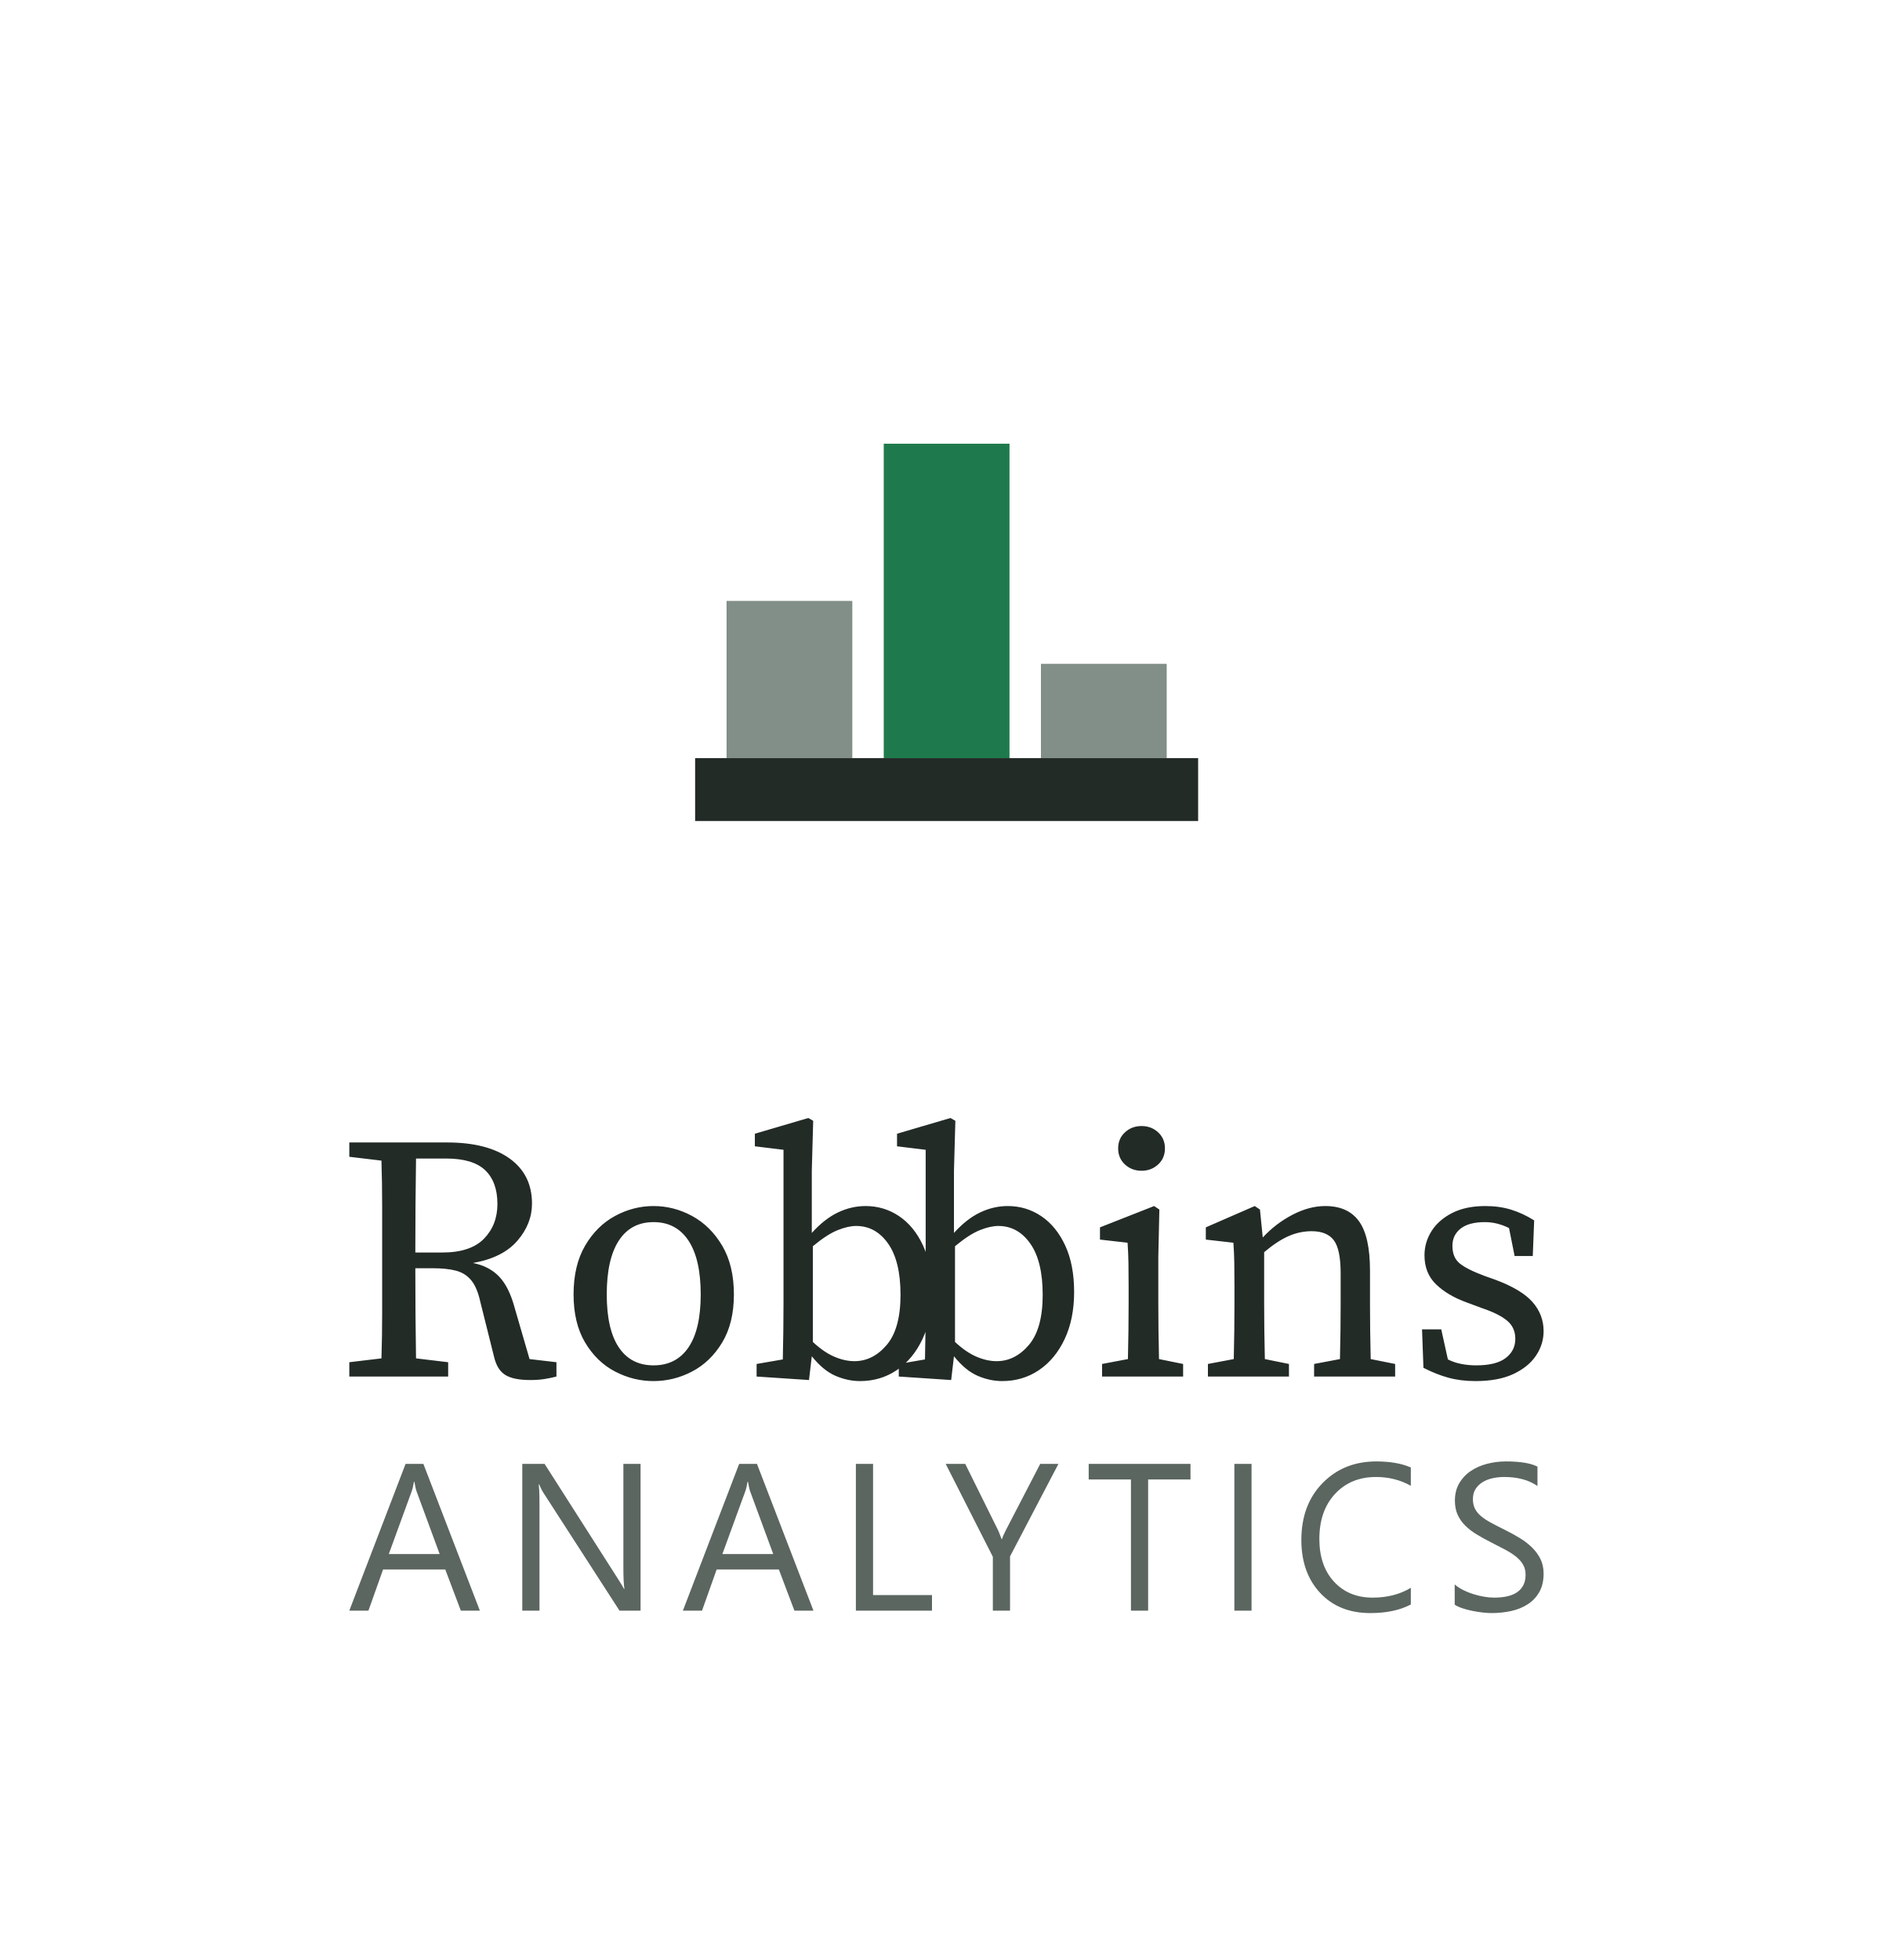
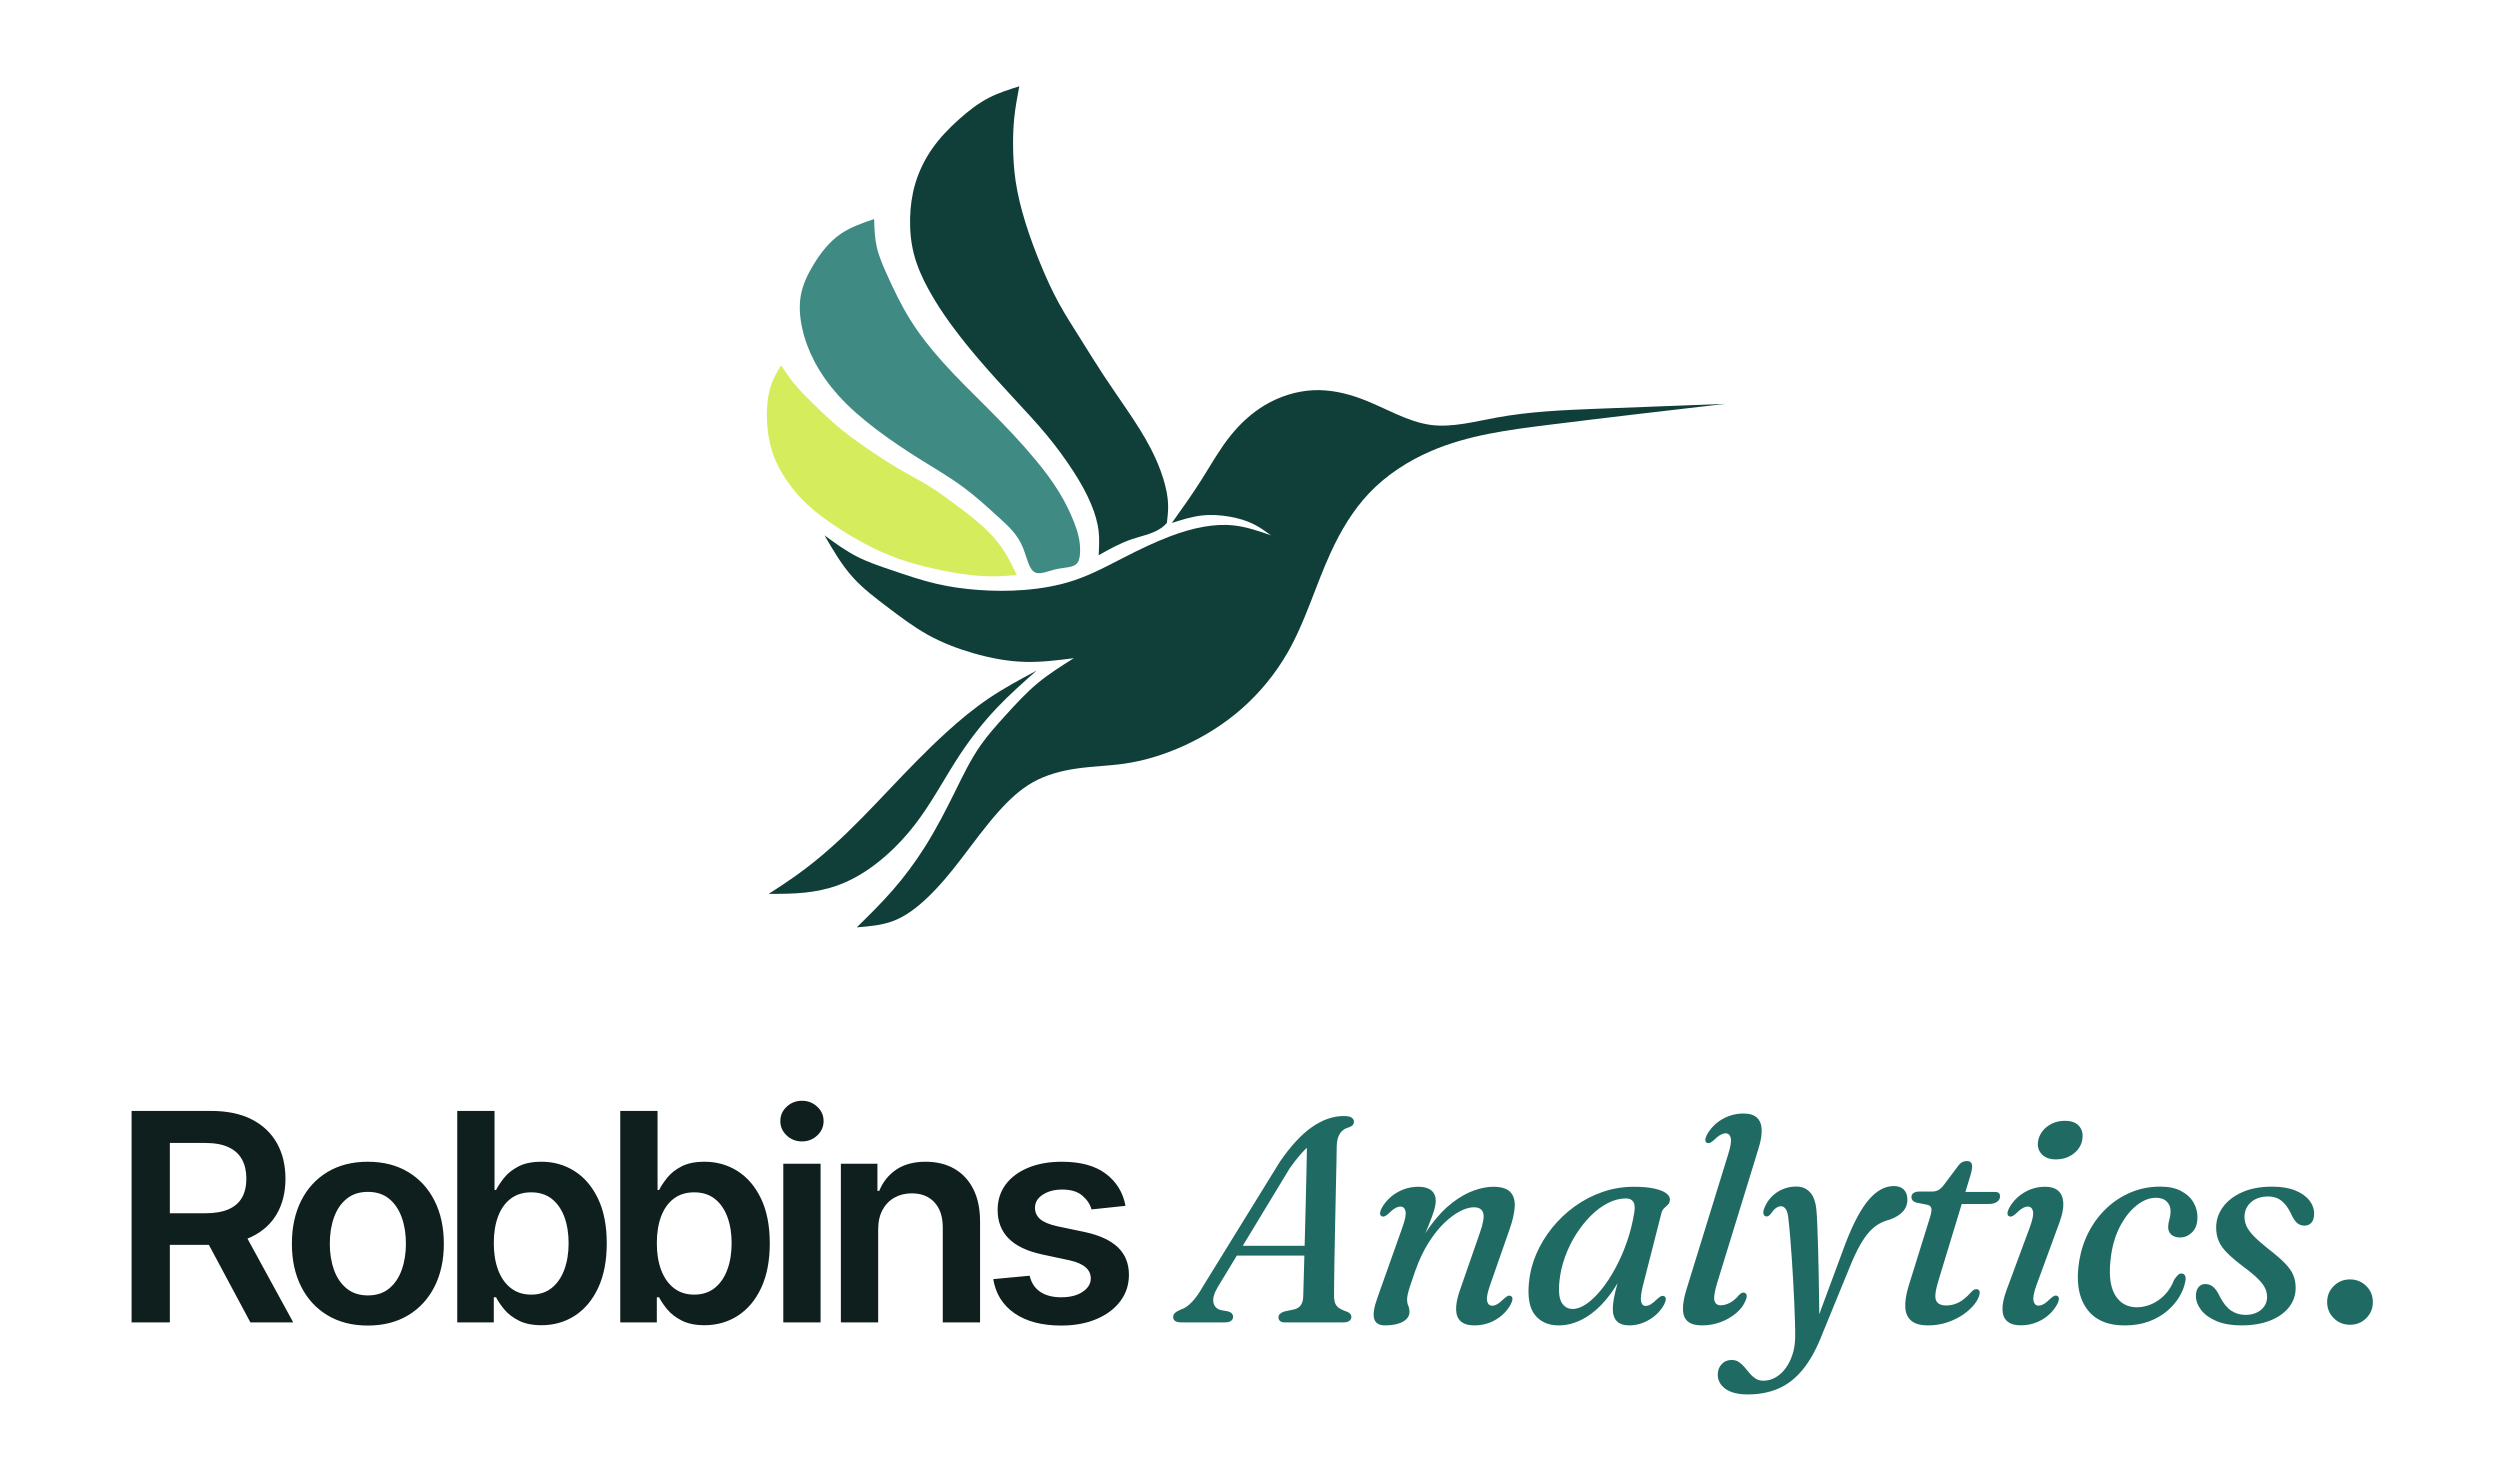
- <svg xmlns="http://www.w3.org/2000/svg" viewBox="0 0 541.90 561.00" width="541.90" height="561.00" role="img" aria-labelledby="ra-title">
-   <rect x="208" y="172" width="36" height="45" fill="#828E88" />
-   <rect x="253" y="127" width="36" height="90" fill="#1E7A4C" />
-   <rect x="298" y="190" width="36" height="27" fill="#828E88" />
-   <rect x="199" y="217" width="144" height="18" fill="#232B27" />
-   <path fill="#232B27" fill-rule="nonzero" d="M127.7 331.6H119.1Q119.0 338.2 118.95 344.8Q118.9 351.4 118.9 358.5H126.6Q134.7 358.5 138.55 354.55Q142.4 350.6 142.4 344.6Q142.4 338.3 138.9 334.95Q135.4 331.6 127.7 331.6ZM100.0 331.1V327.0H128.0Q139.5 327.0 145.9 331.6Q152.3 336.2 152.3 344.5Q152.3 350.3 148.1 355.15Q143.9 360.0 135.4 361.5Q140.0 362.4 142.85 365.35Q145.7 368.3 147.3 374.2L151.6 389.0L159.3 389.9V394.0Q157.8 394.4 155.95 394.7Q154.1 395.0 151.8 395.0Q147.1 395.0 144.75 393.6Q142.4 392.2 141.5 388.6L137.5 372.6Q136.6 368.5 134.9 366.45Q133.2 364.4 130.55 363.7Q127.9 363.0 123.8 363.0H118.9Q118.9 370.2 118.95 376.5Q119.0 382.8 119.1 388.8L128.3 389.9V394.0H100.0V389.9L109.2 388.8Q109.4 382.5 109.4 376.0Q109.4 369.5 109.4 363.0V358.1Q109.4 351.6 109.4 345.1Q109.4 338.6 109.2 332.2ZM187.1 395.3Q181.3 395.3 176.05 392.55Q170.8 389.8 167.5 384.25Q164.2 378.7 164.2 370.5Q164.2 362.2 167.5 356.55Q170.8 350.9 176.05 348.05Q181.3 345.2 187.1 345.2Q192.9 345.2 198.15 348.05Q203.4 350.9 206.75 356.55Q210.1 362.2 210.1 370.5Q210.1 378.7 206.75 384.25Q203.4 389.8 198.15 392.55Q192.9 395.3 187.1 395.3ZM187.1 390.8Q193.6 390.8 197.1 385.65Q200.6 380.5 200.6 370.5Q200.6 360.4 197.1 355.1Q193.6 349.8 187.1 349.8Q180.6 349.8 177.15 355.1Q173.7 360.4 173.7 370.5Q173.7 380.5 177.15 385.65Q180.6 390.8 187.1 390.8ZM216.6 394.0V390.4L224.1 389.1Q224.2 385.3 224.25 380.85Q224.3 376.4 224.3 373.0V329.1L216.1 328.1V324.5L231.4 320.0L232.8 320.8L232.4 335.1V352.9Q236.0 348.9 239.85 347.05Q243.7 345.2 247.8 345.2Q253.1 345.2 257.4 348.1Q261.7 351.0 264.25 356.5Q266.8 362.0 266.8 369.8Q266.8 377.5 264.1 383.25Q261.4 389.0 256.75 392.15Q252.1 395.3 246.2 395.3Q242.7 395.3 239.2 393.8Q235.7 392.3 232.4 388.2L231.6 395.0ZM245.1 350.9Q242.8 350.9 239.8 352.1Q236.8 353.3 232.7 356.7V384.1Q235.8 387.0 238.8 388.3Q241.8 389.6 244.6 389.6Q249.9 389.6 253.85 384.95Q257.8 380.3 257.8 370.6Q257.8 361.0 254.25 355.95Q250.7 350.9 245.1 350.9ZM257.3 394.0V390.4L264.8 389.1Q264.9 385.3 264.95 380.85Q265.0 376.4 265.0 373.0V329.1L256.8 328.1V324.5L272.1 320.0L273.5 320.8L273.1 335.1V352.9Q276.7 348.9 280.55 347.05Q284.4 345.2 288.5 345.2Q293.8 345.2 298.1 348.1Q302.4 351.0 304.95 356.5Q307.5 362.0 307.5 369.8Q307.5 377.5 304.8 383.25Q302.1 389.0 297.45 392.15Q292.8 395.3 286.9 395.3Q283.4 395.3 279.9 393.8Q276.4 392.3 273.1 388.2L272.3 395.0ZM285.8 350.9Q283.5 350.9 280.5 352.1Q277.5 353.3 273.4 356.7V384.1Q276.5 387.0 279.5 388.3Q282.5 389.6 285.3 389.6Q290.6 389.6 294.55 384.95Q298.5 380.3 298.5 370.6Q298.5 361.0 294.95 355.95Q291.4 350.9 285.8 350.9ZM315.5 394.0V390.4L322.9 389.0Q323.0 385.2 323.05 380.8Q323.1 376.4 323.1 373.0V368.3Q323.1 364.2 323.05 361.45Q323.0 358.7 322.8 355.7L314.9 354.8V351.3L330.4 345.2L331.9 346.2L331.6 359.8V373.0Q331.6 376.3 331.65 380.75Q331.7 385.2 331.8 389.0L338.7 390.4V394.0ZM326.8 335.1Q324.0 335.1 322.05 333.3Q320.1 331.5 320.1 328.7Q320.1 325.9 322.05 324.1Q324.0 322.3 326.8 322.3Q329.6 322.3 331.55 324.1Q333.5 325.9 333.5 328.7Q333.5 331.5 331.55 333.3Q329.6 335.1 326.8 335.1ZM345.8 394.0V390.4L353.2 389.0Q353.3 385.2 353.35 380.8Q353.4 376.4 353.4 373.0V368.2Q353.4 364.1 353.35 361.4Q353.3 358.7 353.1 355.7L345.2 354.8V351.3L359.2 345.2L360.7 346.2L361.5 354.2Q365.2 350.2 370.0 347.7Q374.8 345.2 379.4 345.2Q385.9 345.2 389.05 349.55Q392.2 353.9 392.2 363.7V373.0Q392.2 376.4 392.25 380.8Q392.3 385.2 392.4 389.0L399.4 390.4V394.0H376.2V390.4L383.6 389.0Q383.7 385.3 383.75 380.85Q383.8 376.4 383.8 373.0V364.5Q383.8 357.6 381.85 355.0Q379.9 352.4 375.5 352.4Q372.1 352.4 368.9 353.8Q365.7 355.2 361.9 358.4V373.0Q361.9 376.3 361.95 380.75Q362.0 385.2 362.1 389.0L369.0 390.4V394.0ZM422.4 395.3Q418.2 395.3 414.7 394.35Q411.2 393.4 407.5 391.5L407.1 380.5H412.6L414.5 389.1Q416.3 390.0 418.35 390.4Q420.4 390.8 422.6 390.8Q428.3 390.8 431.05 388.7Q433.8 386.6 433.8 383.2Q433.8 380.0 431.5 378.05Q429.2 376.1 424.5 374.5L419.9 372.8Q414.4 370.8 411.1 367.6Q407.8 364.4 407.8 359.3Q407.8 355.6 409.8 352.4Q411.8 349.2 415.7 347.2Q419.6 345.2 425.2 345.2Q429.3 345.2 432.65 346.25Q436 347.3 439.2 349.3L438.8 359.5H433.6L432 351.5Q428.6 349.8 425.1 349.8Q420.5 349.8 418.15 351.65Q415.8 353.5 415.8 356.6Q415.8 359.9 417.85 361.6Q419.9 363.3 425 365.2L428.1 366.3Q435.6 369.1 438.75 372.7Q441.9 376.3 441.9 381.0Q441.9 384.8 439.7 388.05Q437.5 391.3 433.2 393.3Q428.9 395.3 422.4 395.3Z" />
-   <path fill="#5B6660" fill-rule="nonzero" d="M137.372 461.0H131.925L127.473 449.226H109.665L105.477 461.0H100.0L116.109 419.0H121.205ZM125.862 444.803 119.272 426.908Q118.95 426.029 118.628 424.096H118.51Q118.218 425.883 117.837 426.908L111.305 444.803ZM183.379 461.0H177.346L155.731 427.523Q154.911 426.264 154.383 424.887H154.208Q154.442 426.234 154.442 430.657V461.0H149.521V419.0H155.906L176.936 451.95Q178.254 454.0 178.634 454.762H178.752Q178.459 452.946 178.459 448.582V419.0H183.379ZM232.871 461.0H227.424L222.972 449.226H205.164L200.976 461.0H195.499L211.608 419.0H216.704ZM221.361 444.803 214.771 426.908Q214.449 426.029 214.127 424.096H214.01Q213.717 425.883 213.336 426.908L206.804 444.803ZM266.811 461.0H245.021V419.0H249.941V456.548H266.811ZM303.006 419.0 289.153 445.477V461.0H284.232V445.594L270.73 419.0H276.324L285.726 437.979Q285.902 438.331 286.751 440.556H286.839Q287.132 439.561 287.952 437.979L297.793 419.0ZM340.812 423.452H328.687V461.0H323.766V423.452H311.67V419.0H340.812ZM358.292 461.0H353.372V419.0H358.292ZM403.889 459.243Q399.232 461.703 392.291 461.703Q383.328 461.703 377.939 455.933Q372.55 450.163 372.55 440.791Q372.55 430.715 378.613 424.506Q384.676 418.297 393.989 418.297Q399.964 418.297 403.889 420.025V425.268Q399.379 422.749 393.931 422.749Q386.696 422.749 382.201 427.582Q377.705 432.414 377.705 440.498Q377.705 448.172 381.908 452.726Q386.111 457.28 392.935 457.28Q399.261 457.28 403.889 454.469ZM416.448 459.301V453.502Q417.444 454.381 418.835 455.084Q420.226 455.787 421.764 456.27Q423.302 456.753 424.854 457.017Q426.406 457.28 427.724 457.28Q432.264 457.28 434.505 455.596Q436.745 453.912 436.745 450.749Q436.745 449.05 435.998 447.791Q435.251 446.531 433.933 445.492Q432.615 444.452 430.814 443.5Q429.013 442.548 426.933 441.494Q424.737 440.381 422.833 439.238Q420.929 438.096 419.523 436.72Q418.118 435.343 417.312 433.6Q416.507 431.858 416.507 429.515Q416.507 426.644 417.766 424.521Q419.026 422.397 421.076 421.021Q423.126 419.644 425.747 418.971Q428.369 418.297 431.092 418.297Q437.302 418.297 440.143 419.791V425.326Q436.423 422.749 430.595 422.749Q428.984 422.749 427.373 423.086Q425.762 423.423 424.503 424.184Q423.243 424.946 422.452 426.146Q421.662 427.347 421.662 429.075Q421.662 430.686 422.262 431.858Q422.862 433.029 424.034 433.996Q425.205 434.962 426.89 435.87Q428.574 436.778 430.77 437.862Q433.026 438.975 435.046 440.205Q437.067 441.435 438.59 442.929Q440.113 444.423 441.007 446.238Q441.9 448.054 441.9 450.397Q441.9 453.502 440.685 455.655Q439.469 457.808 437.404 459.155Q435.339 460.502 432.645 461.103Q429.95 461.703 426.963 461.703Q425.967 461.703 424.503 461.542Q423.038 461.381 421.515 461.073Q419.992 460.766 418.63 460.312Q417.268 459.858 416.448 459.301Z" />
+ <svg xmlns="http://www.w3.org/2000/svg" viewBox="0 0 344.077 204" role="img" aria-label="Robbins Analytics">
+   <g transform="translate(102.039 10) scale(0.170732) translate(-500 -30)">
+     <path fill="#103f39" d="M738,512C725.068,518.925 712.135,525.85 700,534C687.612,542.32 676.055,551.917 665,562C649.304,576.317 634.621,591.615 620,607C604.729,623.069 589.526,639.234 573,654C563.448,662.535 553.454,670.603 543,678C536.132,682.86 529.066,687.43 522,692C531.681,692.003 541.362,692.007 551,691C560.187,690.04 569.334,688.163 578,685C590.359,680.489 601.738,673.364 612,665C623.779,655.4 634.085,644.168 643,632C655.126,615.449 664.678,597.165 676,580C684.901,566.506 694.896,553.702 706,542C716.06,531.398 727.03,521.699 738,512Z" />
+     <path fill="#103f39" d="M1293,297C1257.912,298.301 1222.825,299.601 1188,301C1161.715,302.056 1135.58,303.167 1109,308C1091.124,311.25 1073.047,316.184 1056,314C1036.885,311.551 1019.064,300.154 1000,293C987.37,288.261 974.195,285.384 961,286C947.412,286.635 933.803,290.974 922,298C911.142,304.464 901.811,313.201 894,323C885.285,333.933 878.463,346.188 871,358C863.438,369.969 855.219,381.485 847,393C854.924,390.47 862.848,387.941 871,387C878.586,386.125 886.37,386.625 894,388C900.603,389.19 907.091,391.034 913,394C917.936,396.478 922.468,399.739 927,403C917.121,399.563 907.242,396.126 897,395C889.076,394.129 880.934,394.641 873,396C863.381,397.647 854.068,400.539 845,404C833.016,408.574 821.459,414.144 810,420C796.545,426.876 783.224,434.148 769,439C755.851,443.486 741.929,445.904 728,447C715.662,447.971 703.319,447.903 691,447C679.558,446.161 668.139,444.602 657,442C644.799,439.15 632.935,435.051 621,431C611.462,427.763 601.878,424.557 593,420C583.832,415.294 575.416,409.147 567,403C573.944,414.971 580.888,426.942 590,437C598.186,446.036 608.121,453.529 618,461C628.403,468.867 638.742,476.711 650,483C661.574,489.466 674.118,494.289 687,498C700.738,501.958 714.86,504.652 729,505C741.99,505.32 754.995,503.66 768,502C758.003,508.268 748.006,514.537 739,522C729.6,529.79 721.279,538.881 713,548C705.966,555.747 698.962,563.514 693,572C684.714,583.793 678.441,596.973 672,610C664.565,625.039 656.908,639.873 648,654C640.25,666.289 631.554,678.043 622,689C612.857,699.486 602.928,709.243 593,719C602.961,718.182 612.921,717.364 622,714C632.439,710.132 641.712,702.899 650,695C660.069,685.403 668.684,674.824 677,664C686.794,651.253 696.174,638.167 707,626C715.246,616.732 724.331,607.997 735,602C745.614,596.034 757.796,592.779 770,591C783.041,589.099 796.106,588.883 809,587C825.853,584.539 842.412,579.23 858,572C874.285,564.447 889.509,554.797 903,543C917.681,530.163 930.308,514.783 940,498C954.68,472.58 962.628,443.94 975,417C983.012,399.555 992.879,382.822 1006,369C1019.884,354.374 1037.412,343.008 1056,335C1085.61,322.244 1117.91,318.011 1150,314C1197.979,308.003 1245.49,302.501 1293,297Z" />
+     <path fill="#103f39" d="M724,41C715.79,43.578 707.58,46.155 700,50C690.889,54.621 682.688,61.072 675,68C667.227,75.005 659.979,82.497 654,91C647.818,99.792 642.993,109.663 640,120C637.463,128.761 636.242,137.857 636,147C635.741,156.767 636.6,166.588 639,176C641.583,186.132 645.953,195.789 651,205C656.353,214.769 662.467,224.035 669,233C676.54,243.348 684.639,253.295 693,263C701.784,273.196 710.858,283.125 720,293C728.822,302.529 737.708,312.008 746,322C753.92,331.543 761.298,341.555 768,352C773.319,360.291 778.212,368.856 782,378C784.925,385.061 787.191,392.468 788,400C788.674,406.276 788.337,412.638 788,419C796.661,414.122 805.323,409.244 815,406C824.117,402.944 834.135,401.338 841,395C841.688,394.365 842.344,393.683 843,393C843.504,388.667 844.008,384.334 844,380C843.986,372.24 842.329,364.479 840,357C837.406,348.671 833.977,340.692 830,333C824.438,322.244 817.803,312.05 811,302C804.669,292.647 798.193,283.418 792,274C785.501,264.116 779.313,254.023 773,244C767.176,234.754 761.245,225.569 756,216C750.341,205.676 745.479,194.907 741,184C736.55,173.163 732.477,162.191 729,151C725.542,139.868 722.672,128.52 721,117C719.608,107.412 719.045,97.706 719,88C718.966,80.647 719.229,73.294 720,66C720.886,57.615 722.443,49.307 724,41Z" />
+     <path fill="#3f8b84" d="M607,148C597.501,151.246 588.002,154.492 580,160C570.981,166.208 563.866,175.29 558,185C553.42,192.581 549.603,200.546 548,209C546.334,217.785 547.059,227.098 549,236C551.068,245.486 554.517,254.506 559,263C564.14,272.74 570.639,281.788 578,290C586.999,300.039 597.285,308.829 608,317C619.266,325.592 631.005,333.5 643,341C655.466,348.794 668.208,356.149 680,365C689.86,372.401 699.056,380.85 708,389C715.424,395.765 722.674,402.325 727,413C730.16,420.798 731.759,430.792 737,433C741.277,434.802 747.979,431.418 755,430C761.449,428.697 768.168,429.052 771,425C772.393,423.007 772.846,419.947 773,417C773.476,407.889 771.098,399.859 768,392C764.74,383.729 760.683,375.648 756,368C750.38,358.821 743.859,350.264 737,342C725.394,328.016 712.822,314.868 700,302C687.186,289.14 674.122,276.559 662,263C652.471,252.342 643.525,241.08 636,229C628.687,217.261 622.717,204.751 617,192C613.782,184.823 610.645,177.571 609,170C607.447,162.856 607.224,155.428 607,148Z" />
+     <path fill="#d5ed5d" d="M532,266C529.428,270.229 526.856,274.459 525,279C522.804,284.372 521.61,290.18 521,296C520.301,302.666 520.368,309.347 521,316C521.644,322.785 522.877,329.539 525,336C527.56,343.791 531.416,351.154 536,358C540.891,365.305 546.611,372.022 553,378C559.767,384.332 567.283,389.837 575,395C583.092,400.414 591.404,405.452 600,410C608.712,414.609 617.716,418.716 627,422C636.452,425.344 646.195,427.834 656,430C665.591,432.119 675.243,433.927 685,435C691.971,435.767 698.995,436.158 706,436C711.341,435.88 716.671,435.44 722,435C718.929,428.51 715.858,422.02 712,416C707.79,409.43 702.643,403.421 697,398C690.154,391.424 682.576,385.715 675,380C668.122,374.812 661.244,369.619 654,365C645.574,359.627 636.653,355.03 628,350C618.404,344.422 609.139,338.311 600,332C593.52,327.525 587.103,322.95 581,318C572.581,311.171 564.759,303.628 557,296C551.773,290.861 546.575,285.684 542,280C538.411,275.541 535.206,270.771 532,266Z" />
+   </g>
+   <g transform="translate(16.000 182)">
+     <path fill="#0f1f1e" transform="translate(0.000 0)" d="M2.109 0.0V-29.102H13.031Q16.379 -29.102 18.658 -27.932Q20.938 -26.762 22.113 -24.662Q23.289 -22.562 23.289 -19.781Q23.289 -16.996 22.107 -14.941Q20.926 -12.887 18.619 -11.775Q16.313 -10.664 12.945 -10.664H5.188V-15.016H12.234Q14.203 -15.016 15.457 -15.566Q16.711 -16.117 17.309 -17.178Q17.906 -18.238 17.906 -19.781Q17.906 -21.336 17.303 -22.434Q16.699 -23.531 15.445 -24.113Q14.191 -24.695 12.211 -24.695H7.375V0.0ZM18.461 0.0 11.398 -13.195H17.148L24.359 0.0ZM34.617 0.437Q31.426 0.437 29.078 -0.973Q26.73 -2.383 25.451 -4.918Q24.172 -7.453 24.172 -10.813Q24.172 -14.207 25.451 -16.748Q26.73 -19.289 29.078 -20.699Q31.426 -22.109 34.617 -22.109Q37.82 -22.109 40.168 -20.699Q42.516 -19.289 43.801 -16.748Q45.086 -14.207 45.086 -10.813Q45.086 -7.453 43.801 -4.918Q42.516 -2.383 40.168 -0.973Q37.82 0.437 34.617 0.437ZM34.633 -3.711Q36.398 -3.711 37.555 -4.66Q38.711 -5.609 39.289 -7.229Q39.867 -8.848 39.867 -10.828Q39.867 -12.84 39.289 -14.453Q38.711 -16.066 37.555 -17.014Q36.398 -17.961 34.633 -17.961Q32.883 -17.961 31.715 -17.014Q30.547 -16.066 29.969 -14.453Q29.391 -12.84 29.391 -10.828Q29.391 -8.848 29.969 -7.229Q30.547 -5.609 31.715 -4.66Q32.883 -3.711 34.633 -3.711ZM58.516 0.391Q56.652 0.391 55.41 -0.24Q54.168 -0.871 53.422 -1.764Q52.676 -2.656 52.274 -3.453H51.961V0.0H46.93V-29.102H52.063V-18.219H52.274Q52.668 -19.004 53.395 -19.912Q54.121 -20.82 55.359 -21.465Q56.598 -22.109 58.524 -22.109Q61.043 -22.109 63.074 -20.822Q65.106 -19.535 66.307 -17.029Q67.508 -14.523 67.508 -10.875Q67.508 -7.293 66.336 -4.771Q65.164 -2.25 63.129 -0.93Q61.094 0.391 58.516 0.391ZM57.102 -3.82Q58.793 -3.82 59.937 -4.74Q61.082 -5.66 61.67 -7.262Q62.258 -8.863 62.258 -10.898Q62.258 -12.93 61.676 -14.508Q61.094 -16.086 59.955 -16.992Q58.816 -17.898 57.102 -17.898Q55.441 -17.898 54.297 -17.033Q53.152 -16.168 52.557 -14.596Q51.961 -13.023 51.961 -10.898Q51.961 -8.789 52.563 -7.197Q53.164 -5.606 54.315 -4.713Q55.465 -3.82 57.102 -3.82ZM80.953 0.391Q79.09 0.391 77.848 -0.24Q76.606 -0.871 75.859 -1.764Q75.113 -2.656 74.711 -3.453H74.399V0.0H69.367V-29.102H74.5V-18.219H74.711Q75.106 -19.004 75.832 -19.912Q76.559 -20.82 77.797 -21.465Q79.035 -22.109 80.961 -22.109Q83.481 -22.109 85.512 -20.822Q87.543 -19.535 88.744 -17.029Q89.945 -14.523 89.945 -10.875Q89.945 -7.293 88.774 -4.771Q87.602 -2.25 85.566 -0.93Q83.531 0.391 80.953 0.391ZM79.539 -3.82Q81.23 -3.82 82.375 -4.74Q83.519 -5.66 84.107 -7.262Q84.695 -8.863 84.695 -10.898Q84.695 -12.93 84.113 -14.508Q83.531 -16.086 82.393 -16.992Q81.254 -17.898 79.539 -17.898Q77.879 -17.898 76.734 -17.033Q75.59 -16.168 74.994 -14.596Q74.399 -13.023 74.399 -10.898Q74.399 -8.789 75 -7.197Q75.602 -5.606 76.752 -4.713Q77.902 -3.82 79.539 -3.82ZM91.805 0.0V-21.836H96.938V0.0ZM94.375 -24.906Q93.148 -24.906 92.273 -25.726Q91.398 -26.546 91.398 -27.703Q91.398 -28.867 92.273 -29.684Q93.148 -30.5 94.375 -30.5Q95.602 -30.5 96.477 -29.684Q97.352 -28.867 97.352 -27.707Q97.352 -26.547 96.477 -25.727Q95.602 -24.906 94.375 -24.906ZM104.863 -12.781V0.0H99.73V-21.836H104.762V-18.102H105.012Q105.758 -19.945 107.356 -21.027Q108.953 -22.109 111.41 -22.109Q113.664 -22.109 115.344 -21.148Q117.024 -20.187 117.955 -18.35Q118.887 -16.512 118.887 -13.883V0.0H113.754V-13.086Q113.754 -15.269 112.617 -16.514Q111.48 -17.758 109.492 -17.758Q108.148 -17.758 107.102 -17.168Q106.055 -16.578 105.459 -15.473Q104.863 -14.367 104.863 -12.781ZM138.906 -16.039 134.227 -15.547Q133.938 -16.613 132.963 -17.447Q131.988 -18.281 130.203 -18.281Q128.602 -18.281 127.524 -17.58Q126.445 -16.879 126.445 -15.773Q126.445 -14.828 127.158 -14.211Q127.871 -13.594 129.523 -13.227L133.25 -12.445Q136.332 -11.789 137.854 -10.332Q139.375 -8.875 139.375 -6.547Q139.375 -4.484 138.184 -2.91Q136.992 -1.336 134.895 -0.449Q132.797 0.437 130.063 0.437Q126.059 0.437 123.623 -1.258Q121.187 -2.953 120.703 -5.953L125.711 -6.422Q126.051 -4.953 127.17 -4.203Q128.289 -3.453 130.055 -3.453Q131.887 -3.453 133.006 -4.205Q134.125 -4.957 134.125 -6.055Q134.125 -7.898 131.18 -8.547L127.453 -9.344Q124.32 -10.019 122.812 -11.555Q121.305 -13.09 121.305 -15.469Q121.305 -17.496 122.42 -18.984Q123.535 -20.473 125.527 -21.291Q127.52 -22.109 130.141 -22.109Q133.988 -22.109 136.186 -20.463Q138.383 -18.816 138.906 -16.039Z" />
+     <path fill="#1f6b63" transform="translate(146.668 0)" d="M4.934 -4.861Q4.17 -3.564 4.336 -2.747Q4.502 -1.929 5.335 -1.697L6.397 -1.5Q6.745 -1.39 6.895 -1.199Q7.045 -1.007 7.045 -0.793Q7.045 -0.424 6.762 -0.212Q6.478 0.0 5.972 0.0H-0.114Q-0.661 0.0 -0.933 -0.191Q-1.204 -0.383 -1.204 -0.735Q-1.204 -1.063 -0.956 -1.297Q-0.709 -1.53 -0.105 -1.786Q0.625 -2.006 1.395 -2.823Q2.165 -3.64 2.934 -5.014L13.478 -22.101Q15.71 -25.351 17.891 -26.875Q20.072 -28.399 22.277 -28.399Q23.034 -28.399 23.355 -28.181Q23.676 -27.963 23.675 -27.62Q23.675 -27.354 23.515 -27.164Q23.354 -26.974 23 -26.85Q22.228 -26.662 21.785 -26.049Q21.342 -25.436 21.306 -24.264Q21.304 -23.559 21.275 -22.253Q21.246 -20.947 21.209 -19.248Q21.172 -17.549 21.133 -15.659Q21.094 -13.77 21.055 -11.894Q21.017 -10.018 20.989 -8.354Q20.961 -6.69 20.95 -5.44Q20.94 -4.19 20.94 -3.575Q20.947 -2.988 21.108 -2.598Q21.269 -2.207 21.663 -1.948Q22.056 -1.689 22.743 -1.456Q23.323 -1.233 23.323 -0.754Q23.323 -0.432 23.057 -0.216Q22.791 0.0 22.263 0.0H14.118Q13.702 0.0 13.494 -0.199Q13.286 -0.398 13.286 -0.682Q13.286 -0.971 13.493 -1.168Q13.701 -1.364 14.057 -1.489L15.487 -1.796Q16.087 -1.953 16.382 -2.396Q16.677 -2.838 16.697 -3.576Q16.718 -4.292 16.754 -5.598Q16.791 -6.903 16.837 -8.597Q16.883 -10.291 16.933 -12.191Q16.983 -14.092 17.03 -16.013Q17.078 -17.934 17.117 -19.68Q17.155 -21.427 17.185 -22.822Q17.215 -24.218 17.215 -25.043L18.11 -24.74Q17.785 -24.547 17.314 -24.135Q16.843 -23.722 16.238 -23.021Q15.632 -22.32 14.844 -21.221ZM6.559 -9.189 7.042 -10.544H18.268L18.141 -9.189ZM27.491 -14.606Q27.267 -14.716 27.273 -15.013Q27.28 -15.309 27.505 -15.742Q28.254 -17.08 29.606 -17.873Q30.959 -18.665 32.586 -18.665Q33.677 -18.665 34.305 -18.177Q34.932 -17.69 34.932 -16.731Q34.932 -16.154 34.7 -15.396Q34.468 -14.639 34.048 -13.593Q33.628 -12.547 33.035 -11.106Q32.442 -9.665 31.718 -7.708L31.636 -8.51Q32.787 -11.371 34.225 -13.321Q35.663 -15.271 37.191 -16.451Q38.72 -17.631 40.178 -18.148Q41.637 -18.665 42.834 -18.665Q44.493 -18.665 45.184 -17.954Q45.875 -17.244 45.806 -15.938Q45.736 -14.631 45.104 -12.83L42.419 -5.147Q41.853 -3.554 42.007 -2.924Q42.16 -2.295 42.691 -2.295Q43.025 -2.295 43.407 -2.511Q43.788 -2.727 44.337 -3.27Q44.658 -3.563 44.868 -3.643Q45.077 -3.722 45.272 -3.627Q45.497 -3.517 45.491 -3.219Q45.485 -2.921 45.258 -2.483Q44.529 -1.158 43.196 -0.372Q41.862 0.415 40.233 0.415Q39.01 0.415 38.386 -0.14Q37.762 -0.696 37.736 -1.762Q37.709 -2.828 38.232 -4.341L40.981 -12.253Q41.7 -14.247 41.471 -15.044Q41.242 -15.841 40.165 -15.841Q39.346 -15.841 38.286 -15.301Q37.226 -14.76 36.099 -13.676Q34.972 -12.593 33.937 -10.95Q32.903 -9.306 32.117 -7.105Q31.687 -5.868 31.437 -5.11Q31.187 -4.351 31.09 -3.908Q30.992 -3.465 30.992 -3.157Q30.992 -2.641 31.155 -2.289Q31.317 -1.937 31.317 -1.433Q31.317 -0.597 30.407 -0.091Q29.497 0.415 27.954 0.415Q26.716 0.415 26.458 -0.506Q26.2 -1.427 26.897 -3.359L30.345 -13.076Q30.918 -14.672 30.772 -15.305Q30.626 -15.938 30.08 -15.938Q29.757 -15.938 29.37 -15.726Q28.982 -15.514 28.426 -14.96Q28.106 -14.677 27.896 -14.598Q27.686 -14.519 27.491 -14.606ZM63.475 -5.164Q63.058 -3.506 63.194 -2.886Q63.33 -2.265 63.809 -2.265Q64.166 -2.265 64.53 -2.487Q64.893 -2.708 65.442 -3.24Q65.763 -3.533 65.973 -3.613Q66.182 -3.692 66.377 -3.597Q66.602 -3.487 66.596 -3.189Q66.59 -2.891 66.363 -2.453Q65.642 -1.143 64.317 -0.364Q62.991 0.415 61.58 0.415Q60.431 0.415 59.868 -0.157Q59.304 -0.73 59.304 -1.832Q59.304 -2.291 59.382 -2.853Q59.459 -3.416 59.656 -4.244Q59.853 -5.073 60.215 -6.306Q60.576 -7.539 61.132 -9.327L61.498 -8.677Q60.402 -5.788 58.863 -3.753Q57.324 -1.717 55.526 -0.651Q53.729 0.415 51.852 0.415Q49.751 0.415 48.603 -1.001Q47.456 -2.417 47.762 -5.485Q47.944 -7.485 48.77 -9.406Q49.596 -11.326 50.945 -13.004Q52.294 -14.683 54.055 -15.955Q55.815 -17.228 57.884 -17.947Q59.952 -18.665 62.198 -18.665Q63.877 -18.665 64.992 -18.421Q66.108 -18.178 66.657 -17.767Q67.207 -17.357 67.162 -16.844Q67.124 -16.428 66.88 -16.19Q66.636 -15.952 66.373 -15.714Q66.11 -15.475 65.998 -15.05ZM51.952 -5.624Q51.748 -3.547 52.278 -2.697Q52.807 -1.847 53.785 -1.847Q54.684 -1.847 55.702 -2.556Q56.719 -3.264 57.743 -4.535Q58.766 -5.807 59.67 -7.477Q60.573 -9.148 61.25 -11.094Q61.927 -13.04 62.252 -15.096Q62.429 -16.124 62.128 -16.591Q61.826 -17.058 61.119 -17.058Q59.867 -17.058 58.622 -16.42Q57.377 -15.781 56.253 -14.652Q55.129 -13.523 54.212 -12.065Q53.296 -10.607 52.707 -8.956Q52.118 -7.305 51.952 -5.624ZM79.367 -23.963 73.695 -5.519Q73.116 -3.627 73.292 -2.989Q73.468 -2.352 74.159 -2.352Q74.763 -2.352 75.426 -2.702Q76.089 -3.053 76.661 -3.754Q76.903 -4.002 77.079 -4.07Q77.254 -4.138 77.438 -4.077Q77.674 -4.001 77.724 -3.72Q77.774 -3.439 77.57 -2.99Q77.193 -2.05 76.287 -1.277Q75.38 -0.504 74.158 -0.044Q72.936 0.415 71.577 0.415Q70.276 0.415 69.631 -0.124Q68.986 -0.664 68.958 -1.777Q68.931 -2.89 69.463 -4.6L75.199 -23.19Q75.694 -24.779 75.533 -25.399Q75.371 -26.02 74.832 -26.02Q74.51 -26.02 74.124 -25.812Q73.739 -25.604 73.192 -25.064Q72.873 -24.782 72.663 -24.702Q72.453 -24.623 72.257 -24.71Q72.033 -24.821 72.04 -25.117Q72.046 -25.414 72.271 -25.847Q72.764 -26.731 73.533 -27.381Q74.302 -28.031 75.263 -28.388Q76.223 -28.746 77.287 -28.746Q78.503 -28.746 79.12 -28.195Q79.737 -27.644 79.79 -26.576Q79.843 -25.507 79.367 -23.963ZM91.38 -11.004Q92.975 -15.099 94.576 -16.932Q96.177 -18.764 97.988 -18.764Q98.875 -18.764 99.361 -18.267Q99.847 -17.769 99.847 -16.92Q99.847 -15.923 99.219 -15.243Q98.591 -14.564 97.45 -14.157Q96.663 -13.952 95.98 -13.578Q95.297 -13.204 94.65 -12.508Q94.003 -11.811 93.338 -10.648Q92.673 -9.484 91.939 -7.676L88.185 1.484Q86.987 4.608 85.475 6.461Q83.963 8.313 82.082 9.115Q80.201 9.918 77.889 9.918Q75.866 9.918 74.807 9.149Q73.748 8.381 73.748 7.175Q73.748 6.338 74.281 5.755Q74.813 5.173 75.659 5.173Q76.246 5.173 76.668 5.464Q77.09 5.754 77.439 6.173Q77.787 6.591 78.145 7.019Q78.503 7.447 78.954 7.738Q79.406 8.028 80.031 8.028Q80.925 8.028 81.717 7.567Q82.509 7.106 83.103 6.287Q83.698 5.468 84.044 4.388Q84.39 3.308 84.401 2.062Q84.413 1.258 84.379 0.034Q84.346 -1.19 84.28 -2.675Q84.214 -4.16 84.126 -5.754Q84.038 -7.348 83.932 -8.893Q83.827 -10.438 83.715 -11.781Q83.603 -13.123 83.487 -14.092Q83.419 -15.068 83.151 -15.524Q82.883 -15.981 82.453 -15.981Q82.141 -15.981 81.817 -15.777Q81.493 -15.572 81.099 -15.007Q80.88 -14.722 80.707 -14.634Q80.533 -14.546 80.334 -14.593Q80.139 -14.65 80.05 -14.902Q79.96 -15.155 80.11 -15.603Q80.447 -16.529 81.1 -17.227Q81.754 -17.925 82.644 -18.31Q83.534 -18.696 84.549 -18.696Q85.749 -18.696 86.472 -17.88Q87.195 -17.064 87.333 -15.378Q87.403 -14.594 87.459 -13.162Q87.515 -11.73 87.564 -9.92Q87.612 -8.109 87.649 -6.163Q87.685 -4.217 87.706 -2.382Q87.727 -0.548 87.73 0.926L87.135 0.451ZM102.609 -16.182 101.044 -16.492Q100.726 -16.599 100.564 -16.796Q100.403 -16.994 100.403 -17.249Q100.403 -17.603 100.692 -17.804Q100.981 -18.006 101.477 -18.006H103.254Q103.718 -18.006 104.066 -18.188Q104.414 -18.37 104.721 -18.722L106.924 -21.653Q107.183 -21.968 107.456 -22.085Q107.728 -22.203 108.031 -22.203Q108.395 -22.203 108.576 -22.02Q108.757 -21.836 108.757 -21.49Q108.757 -21.28 108.693 -20.927Q108.63 -20.575 108.489 -20.114L104.108 -5.705Q103.486 -3.678 103.803 -3.003Q104.121 -2.329 105.198 -2.329Q106.1 -2.329 106.912 -2.742Q107.723 -3.154 108.596 -4.136Q108.831 -4.392 108.996 -4.483Q109.161 -4.573 109.34 -4.572Q109.573 -4.571 109.7 -4.417Q109.827 -4.264 109.791 -3.991Q109.71 -3.329 109.132 -2.565Q108.554 -1.802 107.595 -1.125Q106.635 -0.449 105.383 -0.017Q104.131 0.415 102.692 0.415Q101.175 0.415 100.404 -0.208Q99.633 -0.831 99.559 -2.039Q99.484 -3.247 100.021 -5.024L102.917 -14.313Q103.222 -15.299 103.15 -15.681Q103.079 -16.063 102.609 -16.182ZM105.995 -16.291 106.538 -17.953H111.904Q112.599 -17.953 112.599 -17.356Q112.599 -16.859 112.164 -16.575Q111.729 -16.291 110.985 -16.291ZM117.627 -5.158Q117.058 -3.581 117.212 -2.944Q117.366 -2.307 117.899 -2.307Q118.233 -2.307 118.615 -2.522Q118.996 -2.738 119.545 -3.281Q119.867 -3.574 120.076 -3.654Q120.285 -3.733 120.48 -3.638Q120.706 -3.529 120.699 -3.23Q120.693 -2.932 120.467 -2.495Q119.738 -1.17 118.403 -0.383Q117.069 0.404 115.441 0.404Q114.219 0.404 113.587 -0.155Q112.955 -0.714 112.935 -1.78Q112.916 -2.847 113.469 -4.375L116.694 -13.074Q117.281 -14.669 117.128 -15.304Q116.976 -15.938 116.429 -15.938Q116.107 -15.938 115.719 -15.726Q115.331 -15.514 114.775 -14.96Q114.455 -14.677 114.245 -14.598Q114.035 -14.519 113.84 -14.606Q113.616 -14.716 113.623 -15.013Q113.629 -15.309 113.854 -15.742Q114.588 -17.073 115.914 -17.869Q117.241 -18.665 118.831 -18.665Q119.976 -18.665 120.607 -18.112Q121.239 -17.56 121.304 -16.467Q121.37 -15.374 120.779 -13.755ZM120.289 -22.432Q119.028 -22.432 118.364 -23.122Q117.701 -23.812 117.813 -24.787Q117.892 -25.563 118.384 -26.238Q118.875 -26.913 119.683 -27.327Q120.49 -27.741 121.514 -27.741Q122.842 -27.741 123.456 -27.047Q124.069 -26.353 123.946 -25.36Q123.878 -24.553 123.384 -23.888Q122.889 -23.223 122.094 -22.827Q121.298 -22.432 120.289 -22.432ZM134.067 -17.147Q132.728 -17.147 131.431 -16.129Q130.135 -15.11 129.174 -13.328Q128.212 -11.545 127.883 -9.225Q127.375 -5.648 128.38 -3.857Q129.386 -2.067 131.473 -2.078Q132.479 -2.089 133.467 -2.52Q134.455 -2.951 135.273 -3.793Q136.091 -4.636 136.556 -5.862Q136.871 -6.313 137.088 -6.524Q137.305 -6.736 137.601 -6.727Q137.909 -6.719 138.062 -6.431Q138.216 -6.142 138.085 -5.579Q137.903 -4.584 137.282 -3.531Q136.661 -2.479 135.613 -1.58Q134.565 -0.682 133.098 -0.131Q131.632 0.419 129.752 0.419Q126.079 0.419 124.444 -2.007Q122.809 -4.432 123.519 -8.575Q123.878 -10.682 124.846 -12.52Q125.815 -14.357 127.285 -15.74Q128.755 -17.123 130.627 -17.904Q132.499 -18.685 134.647 -18.685Q136.386 -18.685 137.534 -18.071Q138.682 -17.458 139.245 -16.472Q139.808 -15.487 139.766 -14.321Q139.724 -13.04 139 -12.362Q138.275 -11.685 137.39 -11.685Q136.596 -11.685 136.162 -12.088Q135.728 -12.492 135.738 -13.112Q135.746 -13.641 135.905 -14.166Q136.064 -14.691 136.071 -15.276Q136.079 -16.099 135.55 -16.623Q135.022 -17.147 134.067 -17.147ZM146.362 -1.032Q147.694 -1.032 148.521 -1.727Q149.349 -2.422 149.35 -3.507Q149.35 -4.112 149.092 -4.68Q148.835 -5.249 148.145 -5.949Q147.456 -6.649 146.128 -7.639Q144.687 -8.725 143.86 -9.558Q143.033 -10.391 142.687 -11.215Q142.342 -12.039 142.345 -13.071Q142.349 -14.594 143.273 -15.866Q144.198 -17.139 145.916 -17.91Q147.635 -18.681 150.038 -18.681Q151.92 -18.681 153.207 -18.165Q154.494 -17.649 155.159 -16.803Q155.825 -15.956 155.826 -14.966Q155.835 -14.18 155.475 -13.746Q155.116 -13.313 154.495 -13.313Q153.911 -13.313 153.475 -13.689Q153.039 -14.066 152.611 -15.023Q152.077 -16.15 151.331 -16.739Q150.584 -17.328 149.519 -17.328Q148.026 -17.328 147.136 -16.534Q146.246 -15.739 146.245 -14.521Q146.245 -13.897 146.499 -13.294Q146.754 -12.692 147.445 -11.956Q148.136 -11.22 149.453 -10.167Q150.987 -8.991 151.821 -8.124Q152.655 -7.257 152.973 -6.468Q153.29 -5.679 153.285 -4.721Q153.278 -3.235 152.361 -2.075Q151.444 -0.914 149.771 -0.25Q148.098 0.415 145.817 0.415Q143.8 0.415 142.398 -0.174Q140.997 -0.764 140.274 -1.704Q139.552 -2.645 139.552 -3.672Q139.567 -4.405 139.911 -4.841Q140.256 -5.276 140.847 -5.276Q141.488 -5.276 141.963 -4.86Q142.438 -4.443 142.867 -3.515Q143.576 -2.157 144.442 -1.595Q145.309 -1.032 146.362 -1.032Z" />
+     <path fill="#1f6b63" transform="translate(301.788 0)" d="M5.645 0.328Q4.324 0.328 3.412 -0.576Q2.5 -1.48 2.5 -2.793Q2.5 -4.106 3.412 -5.01Q4.324 -5.914 5.645 -5.914Q6.965 -5.914 7.877 -5.01Q8.789 -4.106 8.789 -2.793Q8.789 -1.48 7.877 -0.576Q6.965 0.328 5.645 0.328Z" />
+   </g>
</svg>
